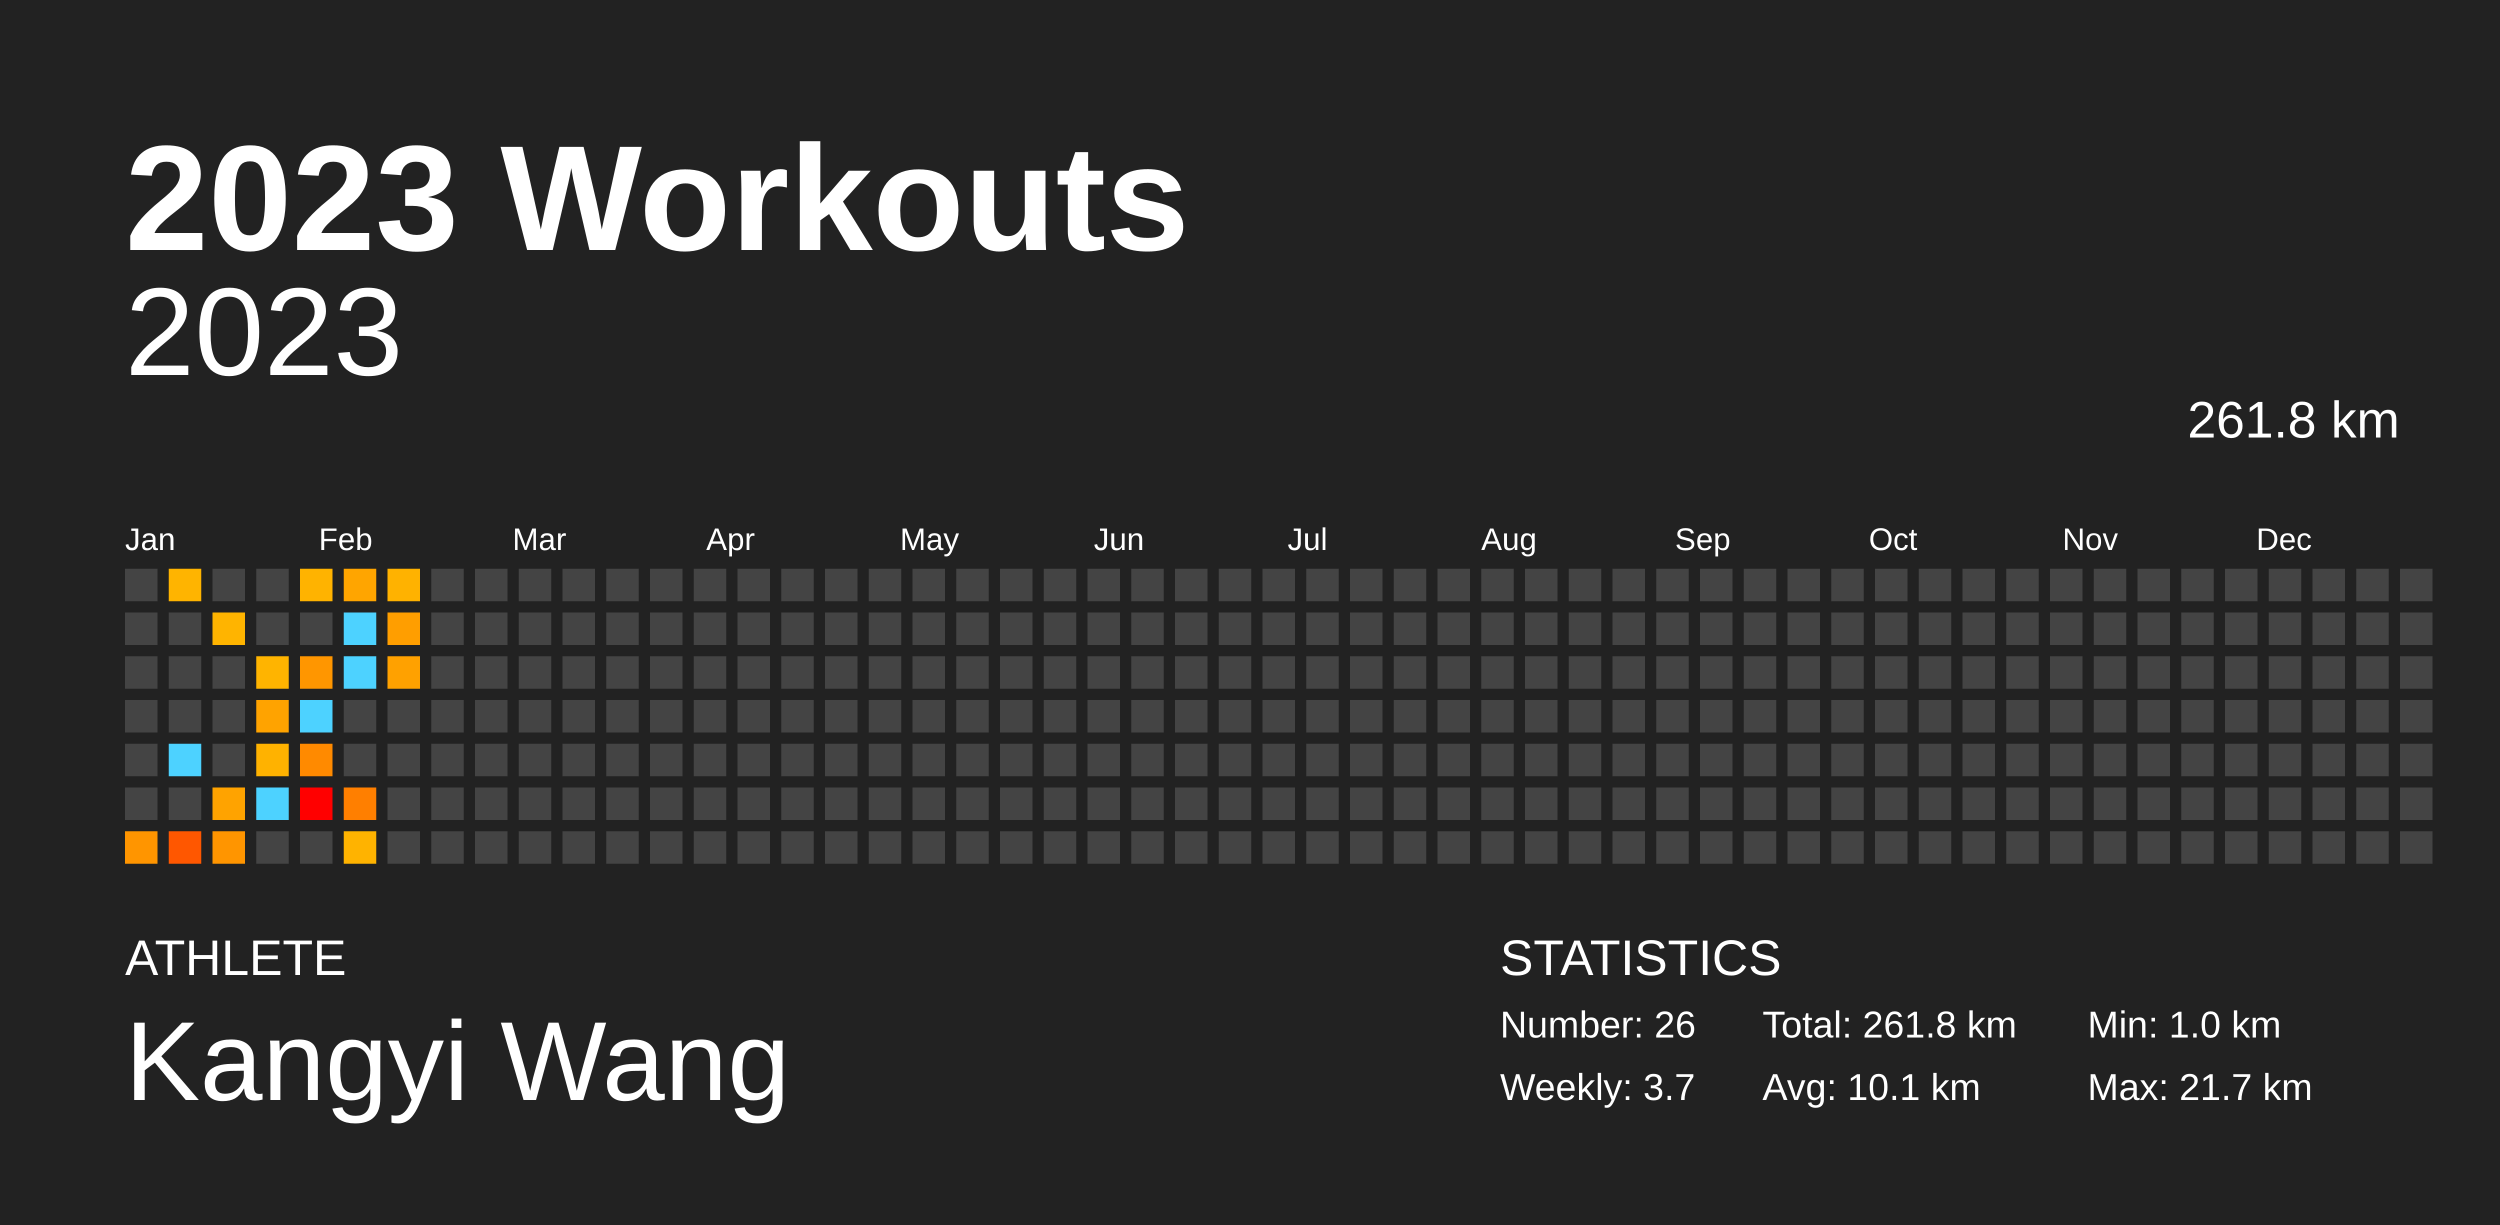
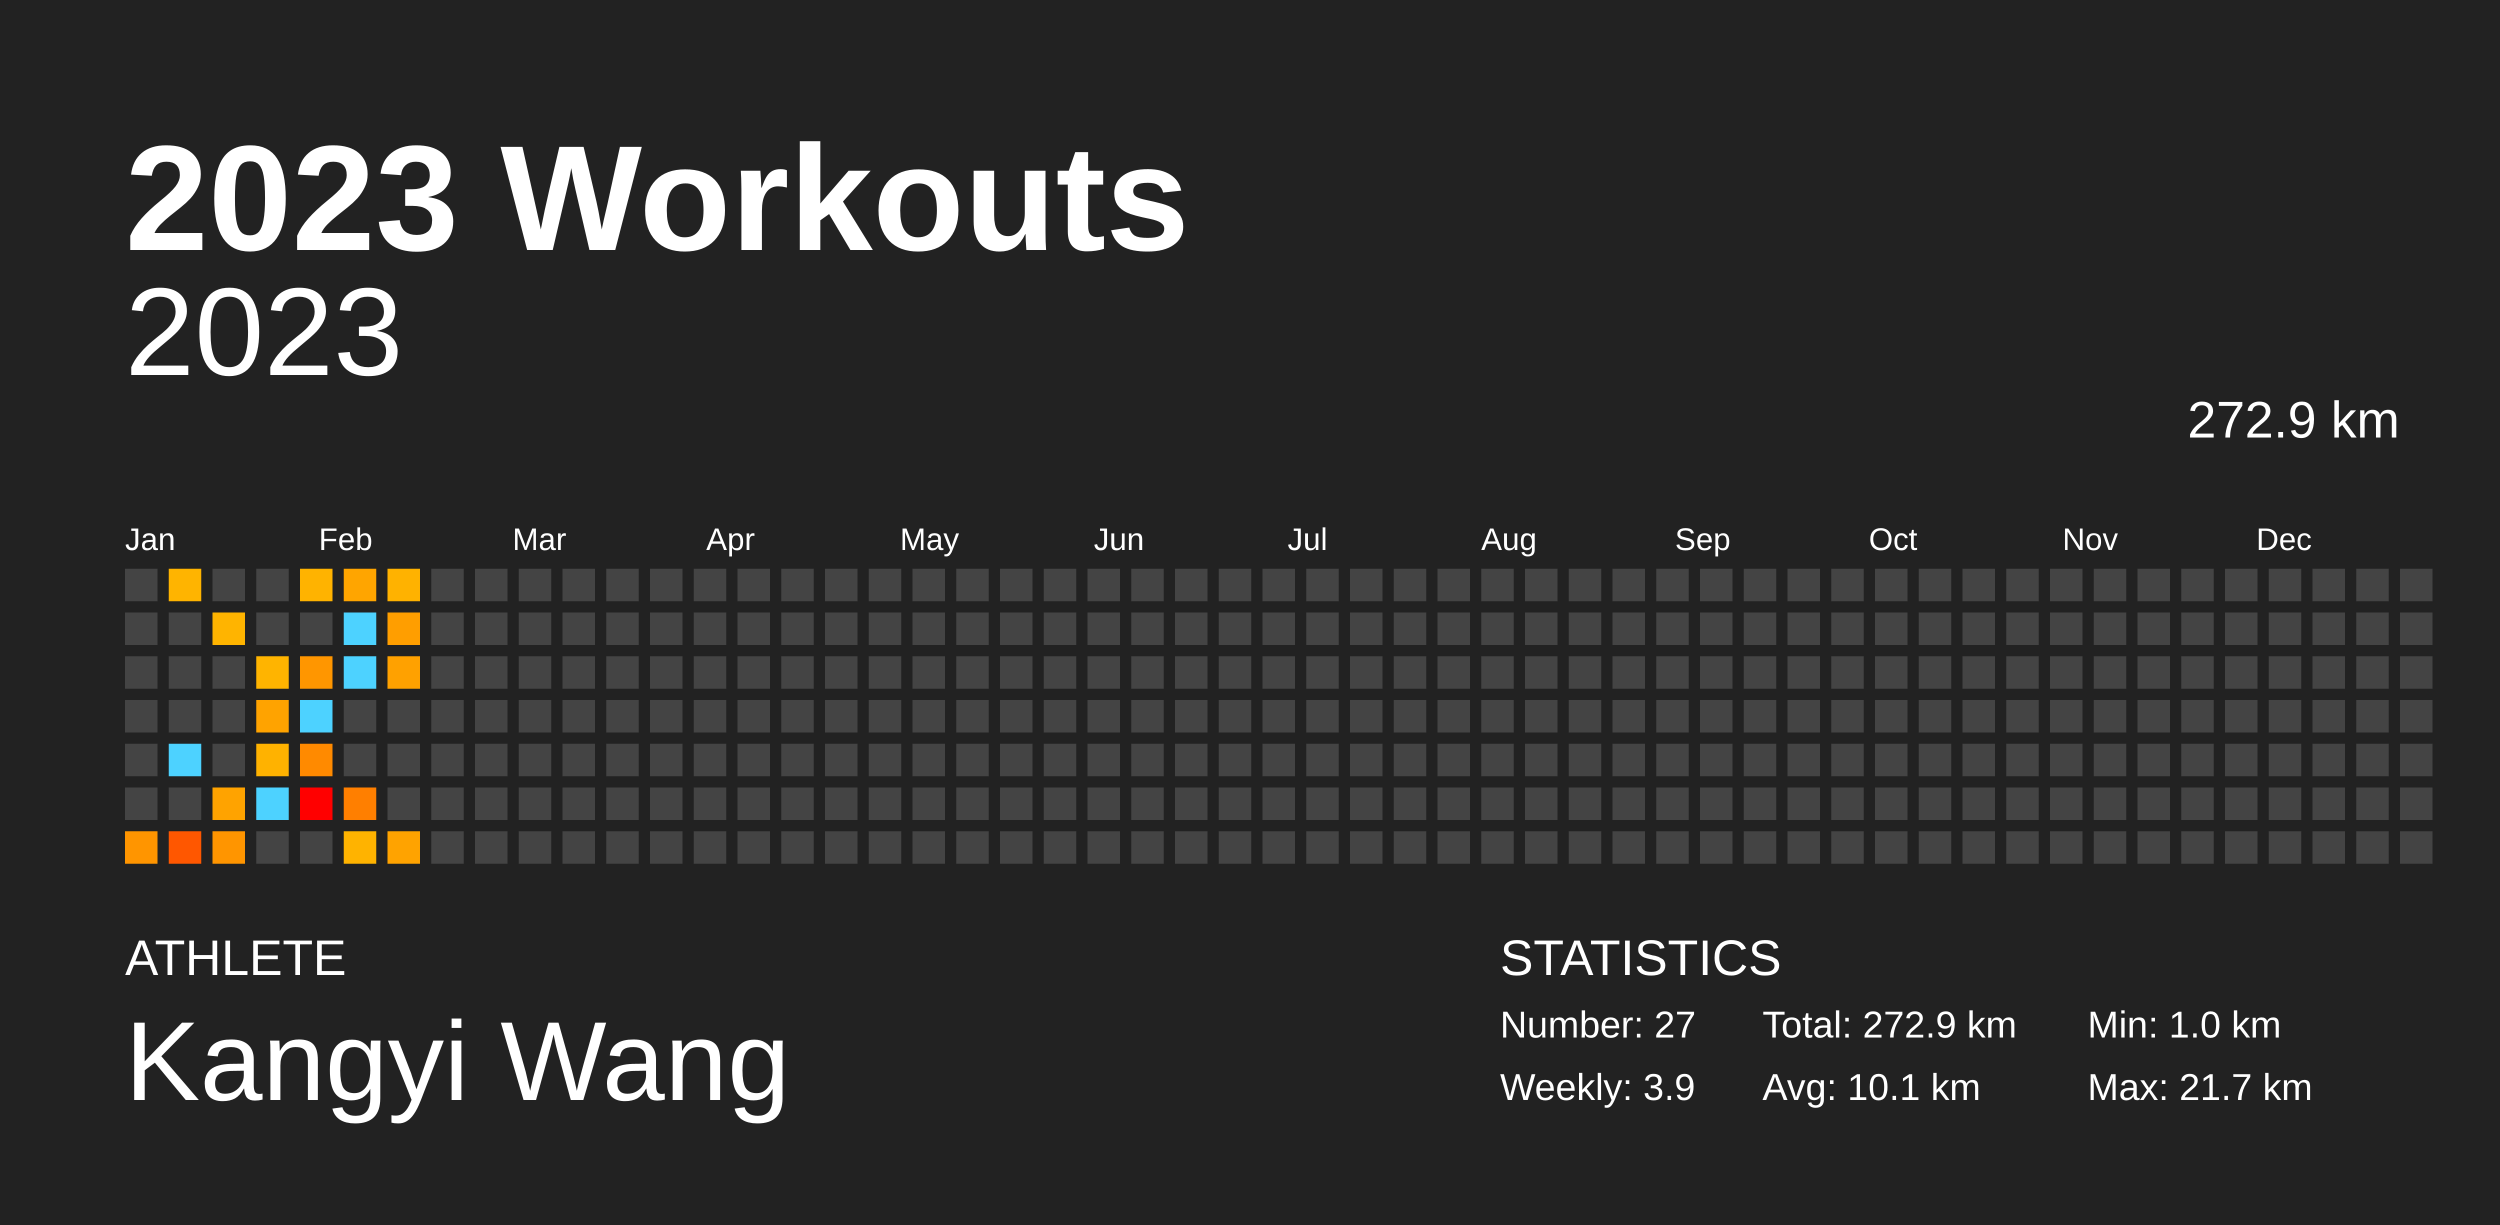
<svg xmlns="http://www.w3.org/2000/svg" baseProfile="full" height="98mm" version="1.1" viewBox="0,0,200,98" width="200mm">
  <defs />
  <rect fill="#222222" height="98" width="200" x="0" y="0" />
  <text fill="#FFFFFF" style="font-size:12px; font-family:Arial; font-weight:bold;" x="10" y="20">2023 Workouts</text>
  <text fill="#FFFFFF" style="font-size:4px; font-family:Arial" x="10" y="78">ATHLETE</text>
  <text fill="#FFFFFF" style="font-size:9px; font-family:Arial" x="10" y="88">Kangyi Wang</text>
  <text fill="#FFFFFF" style="font-size:4px; font-family:Arial" x="120" y="78">STATISTICS</text>
-   <text fill="#FFFFFF" style="font-size:3px; font-family:Arial" x="120" y="83">Number: 26</text>
-   <text fill="#FFFFFF" style="font-size:3px; font-family:Arial" x="120" y="88">Weekly: 3.7</text>
-   <text fill="#FFFFFF" style="font-size:3px; font-family:Arial" x="141" y="83">Total: 261.8 km</text>
+   <text fill="#FFFFFF" style="font-size:3px; font-family:Arial" x="120" y="83">Number: 27</text>
+   <text fill="#FFFFFF" style="font-size:3px; font-family:Arial" x="120" y="88">Weekly: 3.9</text>
+   <text fill="#FFFFFF" style="font-size:3px; font-family:Arial" x="141" y="83">Total: 272.9 km</text>
  <text fill="#FFFFFF" style="font-size:3px; font-family:Arial" x="141" y="88">Avg: 10.1 km</text>
  <text fill="#FFFFFF" style="font-size:3px; font-family:Arial" x="167" y="83">Min: 1.0 km</text>
  <text fill="#FFFFFF" style="font-size:3px; font-family:Arial" x="167" y="88">Max: 21.7 km</text>
  <text alignment-baseline="hanging" fill="#FFFFFF" style="font-size:10.0px; font-family:Arial;" x="10" y="30">2023</text>
-   <text alignment-baseline="hanging" fill="#FFFFFF" style="font-size:4.125px; font-family:Arial;" x="175" y="35">261.8 km</text>
+   <text alignment-baseline="hanging" fill="#FFFFFF" style="font-size:4.125px; font-family:Arial;" x="175" y="35">272.9 km</text>
  <text fill="#FFFFFF" style="font-size:2.5px; font-family:Arial" x="10.0" y="44">Jan</text>
  <text fill="#FFFFFF" style="font-size:2.5px; font-family:Arial" x="25.5" y="44">Feb</text>
  <text fill="#FFFFFF" style="font-size:2.5px; font-family:Arial" x="41.0" y="44">Mar</text>
  <text fill="#FFFFFF" style="font-size:2.5px; font-family:Arial" x="56.5" y="44">Apr</text>
  <text fill="#FFFFFF" style="font-size:2.5px; font-family:Arial" x="72.0" y="44">May</text>
  <text fill="#FFFFFF" style="font-size:2.5px; font-family:Arial" x="87.5" y="44">Jun</text>
  <text fill="#FFFFFF" style="font-size:2.5px; font-family:Arial" x="103.0" y="44">Jul</text>
  <text fill="#FFFFFF" style="font-size:2.5px; font-family:Arial" x="118.5" y="44">Aug</text>
  <text fill="#FFFFFF" style="font-size:2.5px; font-family:Arial" x="134.0" y="44">Sep</text>
  <text fill="#FFFFFF" style="font-size:2.5px; font-family:Arial" x="149.5" y="44">Oct</text>
  <text fill="#FFFFFF" style="font-size:2.5px; font-family:Arial" x="165.0" y="44">Nov</text>
  <text fill="#FFFFFF" style="font-size:2.5px; font-family:Arial" x="180.5" y="44">Dec</text>
  <rect fill="#444444" height="2.6" width="2.6" x="10.0" y="45.5" />
  <rect fill="#444444" height="2.6" width="2.6" x="10.0" y="49.0" />
  <rect fill="#444444" height="2.6" width="2.6" x="10.0" y="52.5" />
  <rect fill="#444444" height="2.6" width="2.6" x="10.0" y="56.0" />
  <rect fill="#444444" height="2.6" width="2.6" x="10.0" y="59.5" />
  <rect fill="#444444" height="2.6" width="2.6" x="10.0" y="63.0" />
  <rect fill="#ff9500" height="2.6" width="2.6" x="10.0" y="66.5" />
  <rect fill="#ffb400" height="2.6" width="2.6" x="13.5" y="45.5" />
  <rect fill="#444444" height="2.6" width="2.6" x="13.5" y="49.0" />
  <rect fill="#444444" height="2.6" width="2.6" x="13.5" y="52.5" />
  <rect fill="#444444" height="2.6" width="2.6" x="13.5" y="56.0" />
  <rect fill="#4dd2ff" height="2.6" width="2.6" x="13.5" y="59.5" />
  <rect fill="#444444" height="2.6" width="2.6" x="13.5" y="63.0" />
  <rect fill="#ff5700" height="2.6" width="2.6" x="13.5" y="66.5" />
  <rect fill="#444444" height="2.6" width="2.6" x="17.0" y="45.5" />
  <rect fill="#ffb400" height="2.6" width="2.6" x="17.0" y="49.0" />
  <rect fill="#444444" height="2.6" width="2.6" x="17.0" y="52.5" />
  <rect fill="#444444" height="2.6" width="2.6" x="17.0" y="56.0" />
  <rect fill="#444444" height="2.6" width="2.6" x="17.0" y="59.5" />
  <rect fill="#ffa300" height="2.6" width="2.6" x="17.0" y="63.0" />
  <rect fill="#ff9500" height="2.6" width="2.6" x="17.0" y="66.5" />
  <rect fill="#444444" height="2.6" width="2.6" x="20.5" y="45.5" />
  <rect fill="#444444" height="2.6" width="2.6" x="20.5" y="49.0" />
  <rect fill="#ffb400" height="2.6" width="2.6" x="20.5" y="52.5" />
  <rect fill="#ffa300" height="2.6" width="2.6" x="20.5" y="56.0" />
  <rect fill="#ffb200" height="2.6" width="2.6" x="20.5" y="59.5" />
  <rect fill="#4dd2ff" height="2.6" width="2.6" x="20.5" y="63.0" />
  <rect fill="#444444" height="2.6" width="2.6" x="20.5" y="66.5" />
  <rect fill="#ffb300" height="2.6" width="2.6" x="24.0" y="45.5" />
  <rect fill="#444444" height="2.6" width="2.6" x="24.0" y="49.0" />
  <rect fill="#ff9600" height="2.6" width="2.6" x="24.0" y="52.5" />
  <rect fill="#4dd2ff" height="2.6" width="2.6" x="24.0" y="56.0" />
  <rect fill="#ff8a00" height="2.6" width="2.6" x="24.0" y="59.5" />
  <rect fill="red" height="2.6" width="2.6" x="24.0" y="63.0" />
  <rect fill="#444444" height="2.6" width="2.6" x="24.0" y="66.5" />
  <rect fill="#ffa500" height="2.6" width="2.6" x="27.5" y="45.5" />
  <rect fill="#4dd2ff" height="2.6" width="2.6" x="27.5" y="49.0" />
  <rect fill="#4dd2ff" height="2.6" width="2.6" x="27.5" y="52.5" />
  <rect fill="#444444" height="2.6" width="2.6" x="27.5" y="56.0" />
  <rect fill="#444444" height="2.6" width="2.6" x="27.5" y="59.5" />
  <rect fill="#ff7f00" height="2.6" width="2.6" x="27.5" y="63.0" />
  <rect fill="#ffb300" height="2.6" width="2.6" x="27.5" y="66.5" />
  <rect fill="#ffb200" height="2.6" width="2.6" x="31.0" y="45.5" />
  <rect fill="#ff9e00" height="2.6" width="2.6" x="31.0" y="49.0" />
  <rect fill="#ffa100" height="2.6" width="2.6" x="31.0" y="52.5" />
  <rect fill="#444444" height="2.6" width="2.6" x="31.0" y="56.0" />
  <rect fill="#444444" height="2.6" width="2.6" x="31.0" y="59.5" />
  <rect fill="#444444" height="2.6" width="2.6" x="31.0" y="63.0" />
-   <rect fill="#444444" height="2.6" width="2.6" x="31.0" y="66.5" />
+   <rect fill="#ffa300" height="2.6" width="2.6" x="31.0" y="66.5" />
  <rect fill="#444444" height="2.6" width="2.6" x="34.5" y="45.5" />
  <rect fill="#444444" height="2.6" width="2.6" x="34.5" y="49.0" />
  <rect fill="#444444" height="2.6" width="2.6" x="34.5" y="52.5" />
  <rect fill="#444444" height="2.6" width="2.6" x="34.5" y="56.0" />
  <rect fill="#444444" height="2.6" width="2.6" x="34.5" y="59.5" />
  <rect fill="#444444" height="2.6" width="2.6" x="34.5" y="63.0" />
  <rect fill="#444444" height="2.6" width="2.6" x="34.5" y="66.5" />
  <rect fill="#444444" height="2.6" width="2.6" x="38.0" y="45.5" />
  <rect fill="#444444" height="2.6" width="2.6" x="38.0" y="49.0" />
  <rect fill="#444444" height="2.6" width="2.6" x="38.0" y="52.5" />
  <rect fill="#444444" height="2.6" width="2.6" x="38.0" y="56.0" />
  <rect fill="#444444" height="2.6" width="2.6" x="38.0" y="59.5" />
  <rect fill="#444444" height="2.6" width="2.6" x="38.0" y="63.0" />
  <rect fill="#444444" height="2.6" width="2.6" x="38.0" y="66.5" />
  <rect fill="#444444" height="2.6" width="2.6" x="41.5" y="45.5" />
  <rect fill="#444444" height="2.6" width="2.6" x="41.5" y="49.0" />
  <rect fill="#444444" height="2.6" width="2.6" x="41.5" y="52.5" />
  <rect fill="#444444" height="2.6" width="2.6" x="41.5" y="56.0" />
  <rect fill="#444444" height="2.6" width="2.6" x="41.5" y="59.5" />
  <rect fill="#444444" height="2.6" width="2.6" x="41.5" y="63.0" />
  <rect fill="#444444" height="2.6" width="2.6" x="41.5" y="66.5" />
  <rect fill="#444444" height="2.6" width="2.6" x="45.0" y="45.5" />
  <rect fill="#444444" height="2.6" width="2.6" x="45.0" y="49.0" />
  <rect fill="#444444" height="2.6" width="2.6" x="45.0" y="52.5" />
  <rect fill="#444444" height="2.6" width="2.6" x="45.0" y="56.0" />
  <rect fill="#444444" height="2.6" width="2.6" x="45.0" y="59.5" />
  <rect fill="#444444" height="2.6" width="2.6" x="45.0" y="63.0" />
  <rect fill="#444444" height="2.6" width="2.6" x="45.0" y="66.5" />
  <rect fill="#444444" height="2.6" width="2.6" x="48.5" y="45.5" />
  <rect fill="#444444" height="2.6" width="2.6" x="48.5" y="49.0" />
  <rect fill="#444444" height="2.6" width="2.6" x="48.5" y="52.5" />
  <rect fill="#444444" height="2.6" width="2.6" x="48.5" y="56.0" />
  <rect fill="#444444" height="2.6" width="2.6" x="48.5" y="59.5" />
  <rect fill="#444444" height="2.6" width="2.6" x="48.5" y="63.0" />
  <rect fill="#444444" height="2.6" width="2.6" x="48.5" y="66.5" />
  <rect fill="#444444" height="2.6" width="2.6" x="52.0" y="45.5" />
  <rect fill="#444444" height="2.6" width="2.6" x="52.0" y="49.0" />
  <rect fill="#444444" height="2.6" width="2.6" x="52.0" y="52.5" />
  <rect fill="#444444" height="2.6" width="2.6" x="52.0" y="56.0" />
  <rect fill="#444444" height="2.6" width="2.6" x="52.0" y="59.5" />
  <rect fill="#444444" height="2.6" width="2.6" x="52.0" y="63.0" />
  <rect fill="#444444" height="2.6" width="2.6" x="52.0" y="66.5" />
  <rect fill="#444444" height="2.6" width="2.6" x="55.5" y="45.5" />
  <rect fill="#444444" height="2.6" width="2.6" x="55.5" y="49.0" />
  <rect fill="#444444" height="2.6" width="2.6" x="55.5" y="52.5" />
  <rect fill="#444444" height="2.6" width="2.6" x="55.5" y="56.0" />
  <rect fill="#444444" height="2.6" width="2.6" x="55.5" y="59.5" />
  <rect fill="#444444" height="2.6" width="2.6" x="55.5" y="63.0" />
  <rect fill="#444444" height="2.6" width="2.6" x="55.5" y="66.5" />
  <rect fill="#444444" height="2.6" width="2.6" x="59.0" y="45.5" />
  <rect fill="#444444" height="2.6" width="2.6" x="59.0" y="49.0" />
  <rect fill="#444444" height="2.6" width="2.6" x="59.0" y="52.5" />
  <rect fill="#444444" height="2.6" width="2.6" x="59.0" y="56.0" />
  <rect fill="#444444" height="2.6" width="2.6" x="59.0" y="59.5" />
  <rect fill="#444444" height="2.6" width="2.6" x="59.0" y="63.0" />
  <rect fill="#444444" height="2.6" width="2.6" x="59.0" y="66.5" />
  <rect fill="#444444" height="2.6" width="2.6" x="62.5" y="45.5" />
  <rect fill="#444444" height="2.6" width="2.6" x="62.5" y="49.0" />
  <rect fill="#444444" height="2.6" width="2.6" x="62.5" y="52.5" />
  <rect fill="#444444" height="2.6" width="2.6" x="62.5" y="56.0" />
  <rect fill="#444444" height="2.6" width="2.6" x="62.5" y="59.5" />
  <rect fill="#444444" height="2.6" width="2.6" x="62.5" y="63.0" />
  <rect fill="#444444" height="2.6" width="2.6" x="62.5" y="66.5" />
  <rect fill="#444444" height="2.6" width="2.6" x="66.0" y="45.5" />
  <rect fill="#444444" height="2.6" width="2.6" x="66.0" y="49.0" />
  <rect fill="#444444" height="2.6" width="2.6" x="66.0" y="52.5" />
  <rect fill="#444444" height="2.6" width="2.6" x="66.0" y="56.0" />
  <rect fill="#444444" height="2.6" width="2.6" x="66.0" y="59.5" />
  <rect fill="#444444" height="2.6" width="2.6" x="66.0" y="63.0" />
  <rect fill="#444444" height="2.6" width="2.6" x="66.0" y="66.5" />
  <rect fill="#444444" height="2.6" width="2.6" x="69.5" y="45.5" />
  <rect fill="#444444" height="2.6" width="2.6" x="69.5" y="49.0" />
  <rect fill="#444444" height="2.6" width="2.6" x="69.5" y="52.5" />
  <rect fill="#444444" height="2.6" width="2.6" x="69.5" y="56.0" />
  <rect fill="#444444" height="2.6" width="2.6" x="69.5" y="59.5" />
  <rect fill="#444444" height="2.6" width="2.6" x="69.5" y="63.0" />
  <rect fill="#444444" height="2.6" width="2.6" x="69.5" y="66.5" />
  <rect fill="#444444" height="2.6" width="2.6" x="73.0" y="45.5" />
  <rect fill="#444444" height="2.6" width="2.6" x="73.0" y="49.0" />
  <rect fill="#444444" height="2.6" width="2.6" x="73.0" y="52.5" />
  <rect fill="#444444" height="2.6" width="2.6" x="73.0" y="56.0" />
  <rect fill="#444444" height="2.6" width="2.6" x="73.0" y="59.5" />
  <rect fill="#444444" height="2.6" width="2.6" x="73.0" y="63.0" />
  <rect fill="#444444" height="2.6" width="2.6" x="73.0" y="66.5" />
  <rect fill="#444444" height="2.6" width="2.6" x="76.5" y="45.5" />
  <rect fill="#444444" height="2.6" width="2.6" x="76.5" y="49.0" />
  <rect fill="#444444" height="2.6" width="2.6" x="76.5" y="52.5" />
  <rect fill="#444444" height="2.6" width="2.6" x="76.5" y="56.0" />
  <rect fill="#444444" height="2.6" width="2.6" x="76.5" y="59.5" />
  <rect fill="#444444" height="2.6" width="2.6" x="76.5" y="63.0" />
  <rect fill="#444444" height="2.6" width="2.6" x="76.5" y="66.5" />
  <rect fill="#444444" height="2.6" width="2.6" x="80.0" y="45.5" />
  <rect fill="#444444" height="2.6" width="2.6" x="80.0" y="49.0" />
  <rect fill="#444444" height="2.6" width="2.6" x="80.0" y="52.5" />
  <rect fill="#444444" height="2.6" width="2.6" x="80.0" y="56.0" />
  <rect fill="#444444" height="2.6" width="2.6" x="80.0" y="59.5" />
  <rect fill="#444444" height="2.6" width="2.6" x="80.0" y="63.0" />
  <rect fill="#444444" height="2.6" width="2.6" x="80.0" y="66.5" />
  <rect fill="#444444" height="2.6" width="2.6" x="83.5" y="45.5" />
  <rect fill="#444444" height="2.6" width="2.6" x="83.5" y="49.0" />
  <rect fill="#444444" height="2.6" width="2.6" x="83.5" y="52.5" />
  <rect fill="#444444" height="2.6" width="2.6" x="83.5" y="56.0" />
  <rect fill="#444444" height="2.6" width="2.6" x="83.5" y="59.5" />
  <rect fill="#444444" height="2.6" width="2.6" x="83.5" y="63.0" />
  <rect fill="#444444" height="2.6" width="2.6" x="83.5" y="66.5" />
  <rect fill="#444444" height="2.6" width="2.6" x="87.0" y="45.5" />
  <rect fill="#444444" height="2.6" width="2.6" x="87.0" y="49.0" />
  <rect fill="#444444" height="2.6" width="2.6" x="87.0" y="52.5" />
  <rect fill="#444444" height="2.6" width="2.6" x="87.0" y="56.0" />
  <rect fill="#444444" height="2.6" width="2.6" x="87.0" y="59.5" />
  <rect fill="#444444" height="2.6" width="2.6" x="87.0" y="63.0" />
  <rect fill="#444444" height="2.6" width="2.6" x="87.0" y="66.5" />
  <rect fill="#444444" height="2.6" width="2.6" x="90.5" y="45.5" />
  <rect fill="#444444" height="2.6" width="2.6" x="90.5" y="49.0" />
  <rect fill="#444444" height="2.6" width="2.6" x="90.5" y="52.5" />
  <rect fill="#444444" height="2.6" width="2.6" x="90.5" y="56.0" />
  <rect fill="#444444" height="2.6" width="2.6" x="90.5" y="59.5" />
  <rect fill="#444444" height="2.6" width="2.6" x="90.5" y="63.0" />
  <rect fill="#444444" height="2.6" width="2.6" x="90.5" y="66.5" />
  <rect fill="#444444" height="2.6" width="2.6" x="94.0" y="45.5" />
  <rect fill="#444444" height="2.6" width="2.6" x="94.0" y="49.0" />
  <rect fill="#444444" height="2.6" width="2.6" x="94.0" y="52.5" />
  <rect fill="#444444" height="2.6" width="2.6" x="94.0" y="56.0" />
  <rect fill="#444444" height="2.6" width="2.6" x="94.0" y="59.5" />
  <rect fill="#444444" height="2.6" width="2.6" x="94.0" y="63.0" />
  <rect fill="#444444" height="2.6" width="2.6" x="94.0" y="66.5" />
  <rect fill="#444444" height="2.6" width="2.6" x="97.5" y="45.5" />
  <rect fill="#444444" height="2.6" width="2.6" x="97.5" y="49.0" />
  <rect fill="#444444" height="2.6" width="2.6" x="97.5" y="52.5" />
  <rect fill="#444444" height="2.6" width="2.6" x="97.5" y="56.0" />
  <rect fill="#444444" height="2.6" width="2.6" x="97.5" y="59.5" />
  <rect fill="#444444" height="2.6" width="2.6" x="97.5" y="63.0" />
  <rect fill="#444444" height="2.6" width="2.6" x="97.5" y="66.5" />
  <rect fill="#444444" height="2.6" width="2.6" x="101.0" y="45.5" />
  <rect fill="#444444" height="2.6" width="2.6" x="101.0" y="49.0" />
  <rect fill="#444444" height="2.6" width="2.6" x="101.0" y="52.5" />
  <rect fill="#444444" height="2.6" width="2.6" x="101.0" y="56.0" />
  <rect fill="#444444" height="2.6" width="2.6" x="101.0" y="59.5" />
  <rect fill="#444444" height="2.6" width="2.6" x="101.0" y="63.0" />
  <rect fill="#444444" height="2.6" width="2.6" x="101.0" y="66.5" />
  <rect fill="#444444" height="2.6" width="2.6" x="104.5" y="45.5" />
  <rect fill="#444444" height="2.6" width="2.6" x="104.5" y="49.0" />
  <rect fill="#444444" height="2.6" width="2.6" x="104.5" y="52.5" />
  <rect fill="#444444" height="2.6" width="2.6" x="104.5" y="56.0" />
  <rect fill="#444444" height="2.6" width="2.6" x="104.5" y="59.5" />
  <rect fill="#444444" height="2.6" width="2.6" x="104.5" y="63.0" />
  <rect fill="#444444" height="2.6" width="2.6" x="104.5" y="66.5" />
  <rect fill="#444444" height="2.6" width="2.6" x="108.0" y="45.5" />
  <rect fill="#444444" height="2.6" width="2.6" x="108.0" y="49.0" />
  <rect fill="#444444" height="2.6" width="2.6" x="108.0" y="52.5" />
  <rect fill="#444444" height="2.6" width="2.6" x="108.0" y="56.0" />
  <rect fill="#444444" height="2.6" width="2.6" x="108.0" y="59.5" />
  <rect fill="#444444" height="2.6" width="2.6" x="108.0" y="63.0" />
  <rect fill="#444444" height="2.6" width="2.6" x="108.0" y="66.5" />
  <rect fill="#444444" height="2.6" width="2.6" x="111.5" y="45.5" />
  <rect fill="#444444" height="2.6" width="2.6" x="111.5" y="49.0" />
  <rect fill="#444444" height="2.6" width="2.6" x="111.5" y="52.5" />
  <rect fill="#444444" height="2.6" width="2.6" x="111.5" y="56.0" />
  <rect fill="#444444" height="2.6" width="2.6" x="111.5" y="59.5" />
  <rect fill="#444444" height="2.6" width="2.6" x="111.5" y="63.0" />
  <rect fill="#444444" height="2.6" width="2.6" x="111.5" y="66.5" />
  <rect fill="#444444" height="2.6" width="2.6" x="115.0" y="45.5" />
  <rect fill="#444444" height="2.6" width="2.6" x="115.0" y="49.0" />
  <rect fill="#444444" height="2.6" width="2.6" x="115.0" y="52.5" />
  <rect fill="#444444" height="2.6" width="2.6" x="115.0" y="56.0" />
  <rect fill="#444444" height="2.6" width="2.6" x="115.0" y="59.5" />
  <rect fill="#444444" height="2.6" width="2.6" x="115.0" y="63.0" />
  <rect fill="#444444" height="2.6" width="2.6" x="115.0" y="66.5" />
  <rect fill="#444444" height="2.6" width="2.6" x="118.5" y="45.5" />
  <rect fill="#444444" height="2.6" width="2.6" x="118.5" y="49.0" />
  <rect fill="#444444" height="2.6" width="2.6" x="118.5" y="52.5" />
  <rect fill="#444444" height="2.6" width="2.6" x="118.5" y="56.0" />
  <rect fill="#444444" height="2.6" width="2.6" x="118.5" y="59.5" />
  <rect fill="#444444" height="2.6" width="2.6" x="118.5" y="63.0" />
  <rect fill="#444444" height="2.6" width="2.6" x="118.5" y="66.5" />
  <rect fill="#444444" height="2.6" width="2.6" x="122.0" y="45.5" />
  <rect fill="#444444" height="2.6" width="2.6" x="122.0" y="49.0" />
  <rect fill="#444444" height="2.6" width="2.6" x="122.0" y="52.5" />
  <rect fill="#444444" height="2.6" width="2.6" x="122.0" y="56.0" />
  <rect fill="#444444" height="2.6" width="2.6" x="122.0" y="59.5" />
  <rect fill="#444444" height="2.6" width="2.6" x="122.0" y="63.0" />
  <rect fill="#444444" height="2.6" width="2.6" x="122.0" y="66.5" />
  <rect fill="#444444" height="2.6" width="2.6" x="125.5" y="45.5" />
  <rect fill="#444444" height="2.6" width="2.6" x="125.5" y="49.0" />
  <rect fill="#444444" height="2.6" width="2.6" x="125.5" y="52.5" />
  <rect fill="#444444" height="2.6" width="2.6" x="125.5" y="56.0" />
  <rect fill="#444444" height="2.6" width="2.6" x="125.5" y="59.5" />
  <rect fill="#444444" height="2.6" width="2.6" x="125.5" y="63.0" />
  <rect fill="#444444" height="2.6" width="2.6" x="125.5" y="66.5" />
  <rect fill="#444444" height="2.6" width="2.6" x="129.0" y="45.5" />
  <rect fill="#444444" height="2.6" width="2.6" x="129.0" y="49.0" />
  <rect fill="#444444" height="2.6" width="2.6" x="129.0" y="52.5" />
  <rect fill="#444444" height="2.6" width="2.6" x="129.0" y="56.0" />
  <rect fill="#444444" height="2.6" width="2.6" x="129.0" y="59.5" />
  <rect fill="#444444" height="2.6" width="2.6" x="129.0" y="63.0" />
  <rect fill="#444444" height="2.6" width="2.6" x="129.0" y="66.5" />
  <rect fill="#444444" height="2.6" width="2.6" x="132.5" y="45.5" />
  <rect fill="#444444" height="2.6" width="2.6" x="132.5" y="49.0" />
  <rect fill="#444444" height="2.6" width="2.6" x="132.5" y="52.5" />
  <rect fill="#444444" height="2.6" width="2.6" x="132.5" y="56.0" />
  <rect fill="#444444" height="2.6" width="2.6" x="132.5" y="59.5" />
  <rect fill="#444444" height="2.6" width="2.6" x="132.5" y="63.0" />
  <rect fill="#444444" height="2.6" width="2.6" x="132.5" y="66.5" />
  <rect fill="#444444" height="2.6" width="2.6" x="136.0" y="45.5" />
  <rect fill="#444444" height="2.6" width="2.6" x="136.0" y="49.0" />
  <rect fill="#444444" height="2.6" width="2.6" x="136.0" y="52.5" />
  <rect fill="#444444" height="2.6" width="2.6" x="136.0" y="56.0" />
  <rect fill="#444444" height="2.6" width="2.6" x="136.0" y="59.5" />
  <rect fill="#444444" height="2.6" width="2.6" x="136.0" y="63.0" />
  <rect fill="#444444" height="2.6" width="2.6" x="136.0" y="66.5" />
  <rect fill="#444444" height="2.6" width="2.6" x="139.5" y="45.5" />
  <rect fill="#444444" height="2.6" width="2.6" x="139.5" y="49.0" />
  <rect fill="#444444" height="2.6" width="2.6" x="139.5" y="52.5" />
  <rect fill="#444444" height="2.6" width="2.6" x="139.5" y="56.0" />
  <rect fill="#444444" height="2.6" width="2.6" x="139.5" y="59.5" />
  <rect fill="#444444" height="2.6" width="2.6" x="139.5" y="63.0" />
  <rect fill="#444444" height="2.6" width="2.6" x="139.5" y="66.5" />
  <rect fill="#444444" height="2.6" width="2.6" x="143.0" y="45.5" />
  <rect fill="#444444" height="2.6" width="2.6" x="143.0" y="49.0" />
  <rect fill="#444444" height="2.6" width="2.6" x="143.0" y="52.5" />
  <rect fill="#444444" height="2.6" width="2.6" x="143.0" y="56.0" />
  <rect fill="#444444" height="2.6" width="2.6" x="143.0" y="59.5" />
  <rect fill="#444444" height="2.6" width="2.6" x="143.0" y="63.0" />
  <rect fill="#444444" height="2.6" width="2.6" x="143.0" y="66.5" />
  <rect fill="#444444" height="2.6" width="2.6" x="146.5" y="45.5" />
  <rect fill="#444444" height="2.6" width="2.6" x="146.5" y="49.0" />
  <rect fill="#444444" height="2.6" width="2.6" x="146.5" y="52.5" />
  <rect fill="#444444" height="2.6" width="2.6" x="146.5" y="56.0" />
  <rect fill="#444444" height="2.6" width="2.6" x="146.5" y="59.5" />
  <rect fill="#444444" height="2.6" width="2.6" x="146.5" y="63.0" />
  <rect fill="#444444" height="2.6" width="2.6" x="146.5" y="66.5" />
  <rect fill="#444444" height="2.6" width="2.6" x="150.0" y="45.5" />
  <rect fill="#444444" height="2.6" width="2.6" x="150.0" y="49.0" />
  <rect fill="#444444" height="2.6" width="2.6" x="150.0" y="52.5" />
  <rect fill="#444444" height="2.6" width="2.6" x="150.0" y="56.0" />
  <rect fill="#444444" height="2.6" width="2.6" x="150.0" y="59.5" />
  <rect fill="#444444" height="2.6" width="2.6" x="150.0" y="63.0" />
  <rect fill="#444444" height="2.6" width="2.6" x="150.0" y="66.5" />
  <rect fill="#444444" height="2.6" width="2.6" x="153.5" y="45.5" />
  <rect fill="#444444" height="2.6" width="2.6" x="153.5" y="49.0" />
  <rect fill="#444444" height="2.6" width="2.6" x="153.5" y="52.5" />
  <rect fill="#444444" height="2.6" width="2.6" x="153.5" y="56.0" />
  <rect fill="#444444" height="2.6" width="2.6" x="153.5" y="59.5" />
  <rect fill="#444444" height="2.6" width="2.6" x="153.5" y="63.0" />
  <rect fill="#444444" height="2.6" width="2.6" x="153.5" y="66.5" />
  <rect fill="#444444" height="2.6" width="2.6" x="157.0" y="45.5" />
  <rect fill="#444444" height="2.6" width="2.6" x="157.0" y="49.0" />
  <rect fill="#444444" height="2.6" width="2.6" x="157.0" y="52.5" />
  <rect fill="#444444" height="2.6" width="2.6" x="157.0" y="56.0" />
  <rect fill="#444444" height="2.6" width="2.6" x="157.0" y="59.5" />
  <rect fill="#444444" height="2.6" width="2.6" x="157.0" y="63.0" />
  <rect fill="#444444" height="2.6" width="2.6" x="157.0" y="66.5" />
  <rect fill="#444444" height="2.6" width="2.6" x="160.5" y="45.5" />
  <rect fill="#444444" height="2.6" width="2.6" x="160.5" y="49.0" />
  <rect fill="#444444" height="2.6" width="2.6" x="160.5" y="52.5" />
  <rect fill="#444444" height="2.6" width="2.6" x="160.5" y="56.0" />
  <rect fill="#444444" height="2.6" width="2.6" x="160.5" y="59.5" />
  <rect fill="#444444" height="2.6" width="2.6" x="160.5" y="63.0" />
  <rect fill="#444444" height="2.6" width="2.6" x="160.5" y="66.5" />
  <rect fill="#444444" height="2.6" width="2.6" x="164.0" y="45.5" />
  <rect fill="#444444" height="2.6" width="2.6" x="164.0" y="49.0" />
  <rect fill="#444444" height="2.6" width="2.6" x="164.0" y="52.5" />
  <rect fill="#444444" height="2.6" width="2.6" x="164.0" y="56.0" />
  <rect fill="#444444" height="2.6" width="2.6" x="164.0" y="59.5" />
  <rect fill="#444444" height="2.6" width="2.6" x="164.0" y="63.0" />
  <rect fill="#444444" height="2.6" width="2.6" x="164.0" y="66.5" />
  <rect fill="#444444" height="2.6" width="2.6" x="167.5" y="45.5" />
  <rect fill="#444444" height="2.6" width="2.6" x="167.5" y="49.0" />
  <rect fill="#444444" height="2.6" width="2.6" x="167.5" y="52.5" />
  <rect fill="#444444" height="2.6" width="2.6" x="167.5" y="56.0" />
  <rect fill="#444444" height="2.6" width="2.6" x="167.5" y="59.5" />
  <rect fill="#444444" height="2.6" width="2.6" x="167.5" y="63.0" />
  <rect fill="#444444" height="2.6" width="2.6" x="167.5" y="66.5" />
  <rect fill="#444444" height="2.6" width="2.6" x="171.0" y="45.5" />
  <rect fill="#444444" height="2.6" width="2.6" x="171.0" y="49.0" />
  <rect fill="#444444" height="2.6" width="2.6" x="171.0" y="52.5" />
  <rect fill="#444444" height="2.6" width="2.6" x="171.0" y="56.0" />
  <rect fill="#444444" height="2.6" width="2.6" x="171.0" y="59.5" />
  <rect fill="#444444" height="2.6" width="2.6" x="171.0" y="63.0" />
  <rect fill="#444444" height="2.6" width="2.6" x="171.0" y="66.5" />
  <rect fill="#444444" height="2.6" width="2.6" x="174.5" y="45.5" />
  <rect fill="#444444" height="2.6" width="2.6" x="174.5" y="49.0" />
  <rect fill="#444444" height="2.6" width="2.6" x="174.5" y="52.5" />
  <rect fill="#444444" height="2.6" width="2.6" x="174.5" y="56.0" />
  <rect fill="#444444" height="2.6" width="2.6" x="174.5" y="59.5" />
  <rect fill="#444444" height="2.6" width="2.6" x="174.5" y="63.0" />
  <rect fill="#444444" height="2.6" width="2.6" x="174.5" y="66.5" />
  <rect fill="#444444" height="2.6" width="2.6" x="178.0" y="45.5" />
  <rect fill="#444444" height="2.6" width="2.6" x="178.0" y="49.0" />
  <rect fill="#444444" height="2.6" width="2.6" x="178.0" y="52.5" />
  <rect fill="#444444" height="2.6" width="2.6" x="178.0" y="56.0" />
  <rect fill="#444444" height="2.6" width="2.6" x="178.0" y="59.5" />
  <rect fill="#444444" height="2.6" width="2.6" x="178.0" y="63.0" />
  <rect fill="#444444" height="2.6" width="2.6" x="178.0" y="66.5" />
  <rect fill="#444444" height="2.6" width="2.6" x="181.5" y="45.5" />
  <rect fill="#444444" height="2.6" width="2.6" x="181.5" y="49.0" />
  <rect fill="#444444" height="2.6" width="2.6" x="181.5" y="52.5" />
  <rect fill="#444444" height="2.6" width="2.6" x="181.5" y="56.0" />
  <rect fill="#444444" height="2.6" width="2.6" x="181.5" y="59.5" />
  <rect fill="#444444" height="2.6" width="2.6" x="181.5" y="63.0" />
  <rect fill="#444444" height="2.6" width="2.6" x="181.5" y="66.5" />
  <rect fill="#444444" height="2.6" width="2.6" x="185.0" y="45.5" />
  <rect fill="#444444" height="2.6" width="2.6" x="185.0" y="49.0" />
  <rect fill="#444444" height="2.6" width="2.6" x="185.0" y="52.5" />
  <rect fill="#444444" height="2.6" width="2.6" x="185.0" y="56.0" />
  <rect fill="#444444" height="2.6" width="2.6" x="185.0" y="59.5" />
  <rect fill="#444444" height="2.6" width="2.6" x="185.0" y="63.0" />
  <rect fill="#444444" height="2.6" width="2.6" x="185.0" y="66.5" />
  <rect fill="#444444" height="2.6" width="2.6" x="188.5" y="45.5" />
  <rect fill="#444444" height="2.6" width="2.6" x="188.5" y="49.0" />
  <rect fill="#444444" height="2.6" width="2.6" x="188.5" y="52.5" />
  <rect fill="#444444" height="2.6" width="2.6" x="188.5" y="56.0" />
  <rect fill="#444444" height="2.6" width="2.6" x="188.5" y="59.5" />
  <rect fill="#444444" height="2.6" width="2.6" x="188.5" y="63.0" />
  <rect fill="#444444" height="2.6" width="2.6" x="188.5" y="66.5" />
  <rect fill="#444444" height="2.6" width="2.6" x="192.0" y="45.5" />
  <rect fill="#444444" height="2.6" width="2.6" x="192.0" y="49.0" />
  <rect fill="#444444" height="2.6" width="2.6" x="192.0" y="52.5" />
  <rect fill="#444444" height="2.6" width="2.6" x="192.0" y="56.0" />
  <rect fill="#444444" height="2.6" width="2.6" x="192.0" y="59.5" />
  <rect fill="#444444" height="2.6" width="2.6" x="192.0" y="63.0" />
  <rect fill="#444444" height="2.6" width="2.6" x="192.0" y="66.5" />
</svg>
